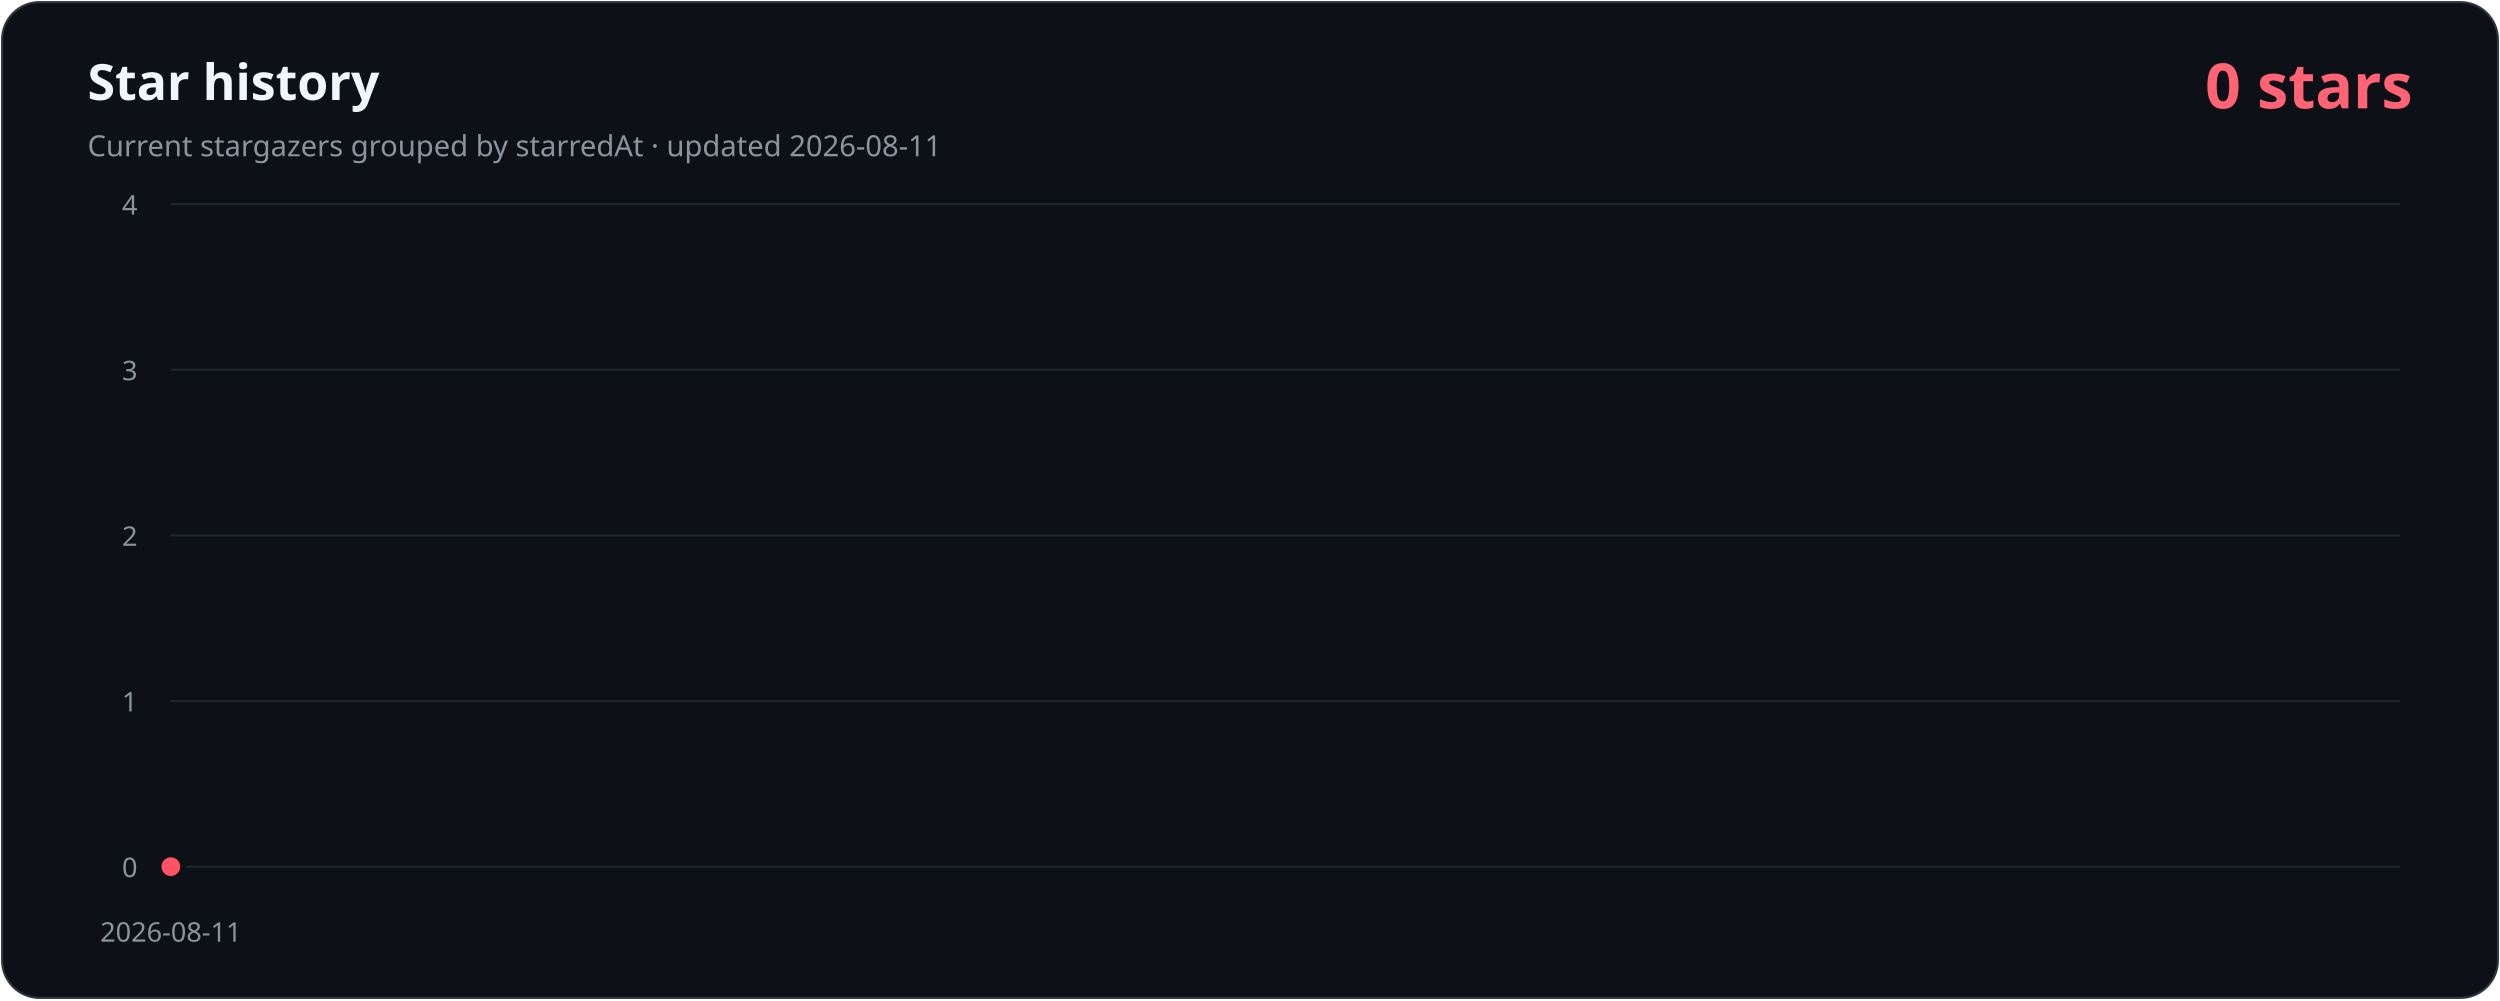
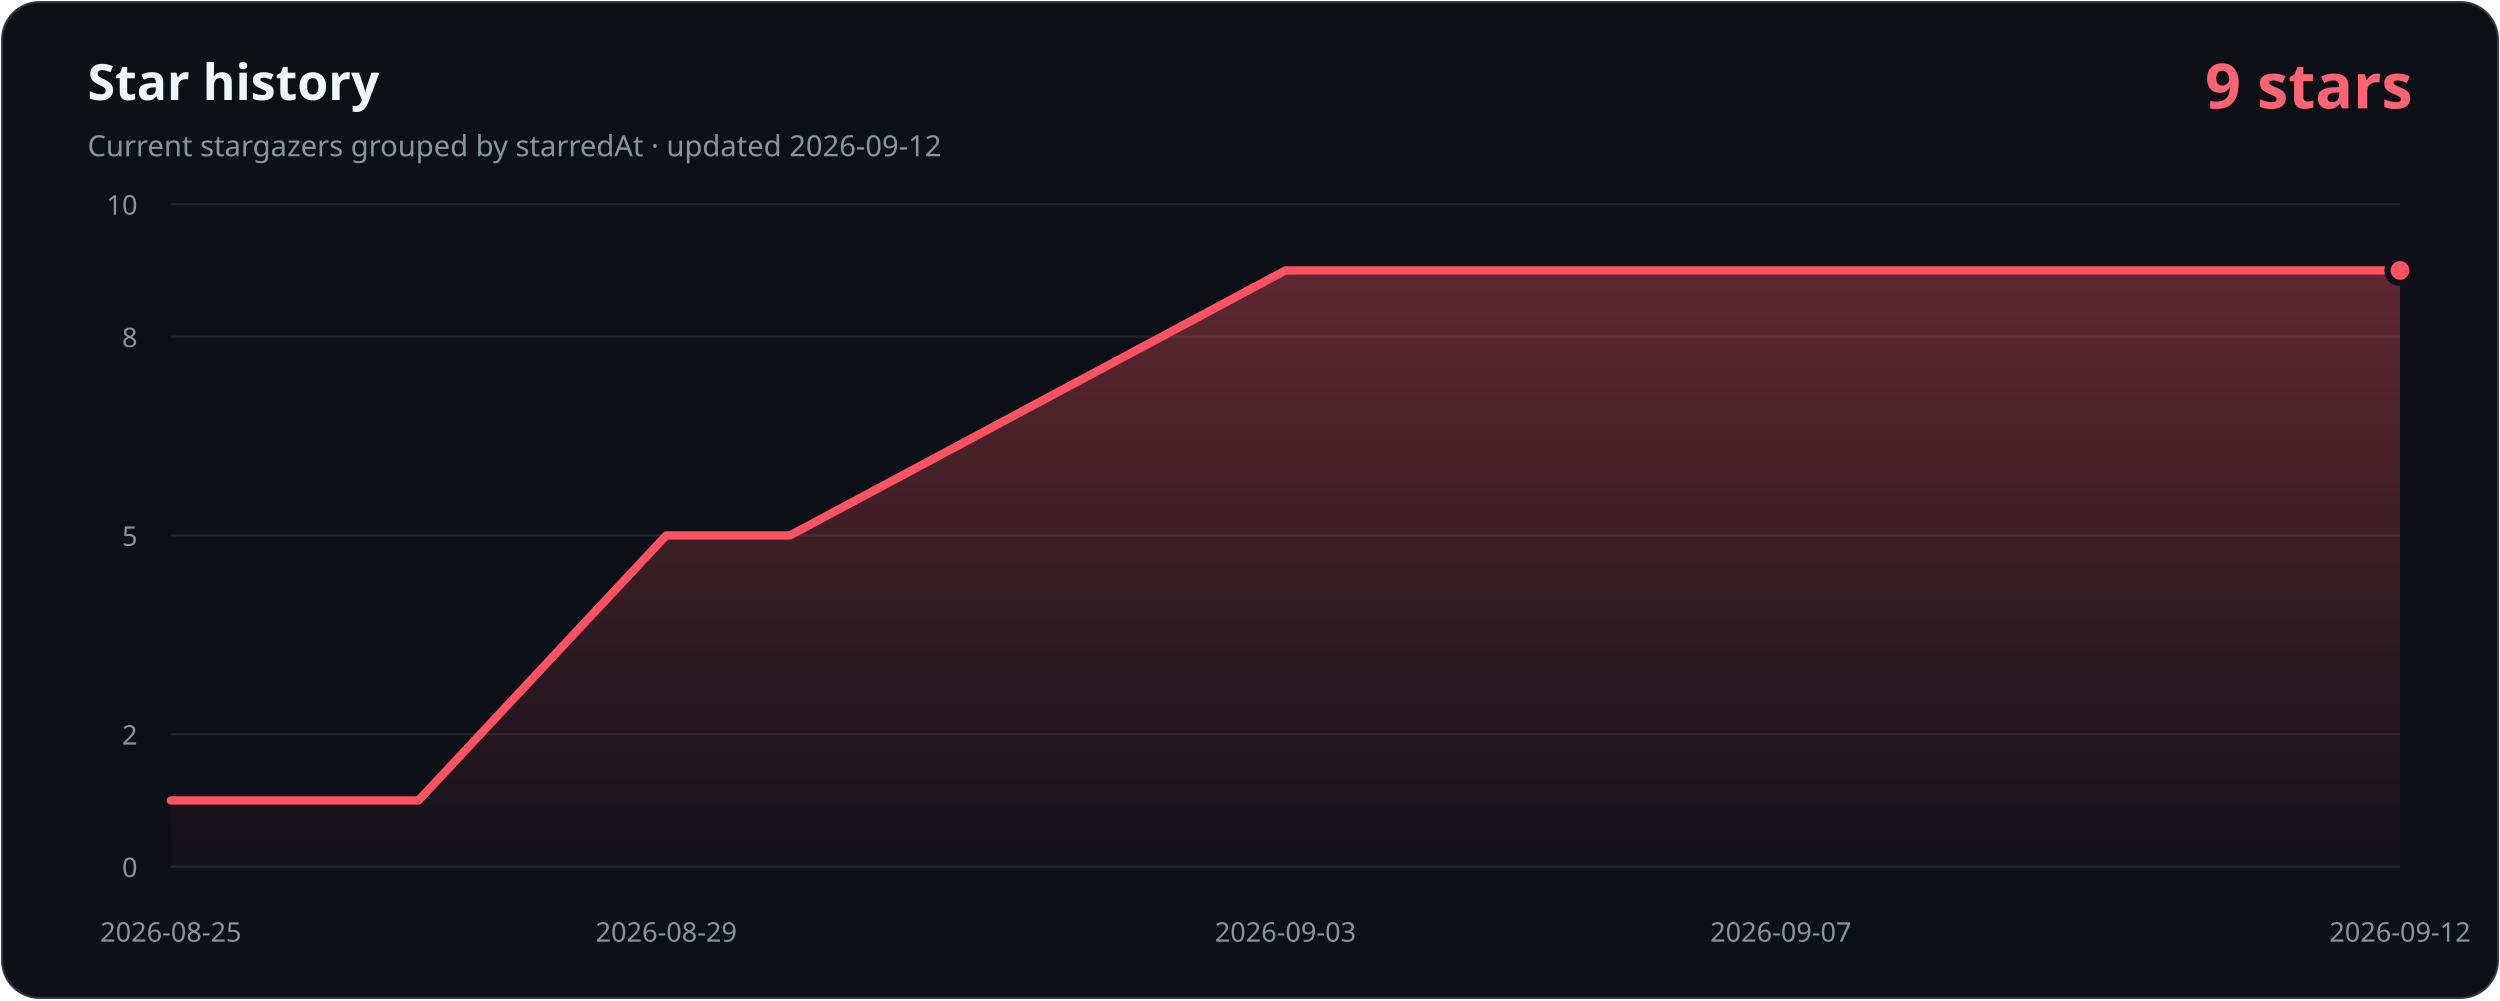
- <svg xmlns="http://www.w3.org/2000/svg" width="1200" height="480" viewBox="0 0 1200 480" role="img" aria-labelledby="title description" data-history-hash="53c234e5e8472b6ac51c">
+ <svg xmlns="http://www.w3.org/2000/svg" width="1200" height="480" viewBox="0 0 1200 480" role="img" aria-labelledby="title description" data-history-hash="5f753c9605462f3d5b04">
  <defs>
    <linearGradient id="area" x1="0" y1="0" x2="0" y2="1">
      <stop offset="0" stop-color="#ff5263" stop-opacity="0.34" />
      <stop offset="1" stop-color="#ff5263" stop-opacity="0.02" />
    </linearGradient>
  </defs>
  <rect x="1" y="1" width="1198" height="478" rx="18" fill="#0d1117" stroke="#30363d" />
  <text x="42" y="48" fill="#f0f6fc" font-family="Segoe UI, sans-serif" font-size="24" font-weight="700">Star history</text>
-   <text x="42" y="75" fill="#8b949e" font-family="Segoe UI, sans-serif" font-size="14">Current stargazers grouped by starredAt · updated 2026-08-11</text>
-   <text x="1158" y="52" fill="#ff6374" font-family="Segoe UI, sans-serif" font-size="30" font-weight="700" text-anchor="end">0 stars</text>
+   <text x="42" y="75" fill="#8b949e" font-family="Segoe UI, sans-serif" font-size="14">Current stargazers grouped by starredAt · updated 2026-09-12</text>
+   <text x="1158" y="52" fill="#ff6374" font-family="Segoe UI, sans-serif" font-size="30" font-weight="700" text-anchor="end">9 stars</text>
  <g font-family="Segoe UI, sans-serif" font-size="13">
    <line class="grid" x1="82" y1="416.0" x2="1152" y2="416.0" />
    <text class="axis" x="66" y="421.0" text-anchor="end">0</text>
-     <line class="grid" x1="82" y1="336.5" x2="1152" y2="336.5" />
-     <text class="axis" x="66" y="341.5" text-anchor="end">1</text>
+     <line class="grid" x1="82" y1="352.4" x2="1152" y2="352.4" />
+     <text class="axis" x="66" y="357.4" text-anchor="end">2</text>
    <line class="grid" x1="82" y1="257.0" x2="1152" y2="257.0" />
-     <text class="axis" x="66" y="262.0" text-anchor="end">2</text>
-     <line class="grid" x1="82" y1="177.5" x2="1152" y2="177.5" />
-     <text class="axis" x="66" y="182.5" text-anchor="end">3</text>
+     <text class="axis" x="66" y="262.0" text-anchor="end">5</text>
+     <line class="grid" x1="82" y1="161.6" x2="1152" y2="161.6" />
+     <text class="axis" x="66" y="166.6" text-anchor="end">8</text>
    <line class="grid" x1="82" y1="98.0" x2="1152" y2="98.0" />
-     <text class="axis" x="66" y="103.0" text-anchor="end">4</text>
-     <text class="axis" x="82.0" y="452" text-anchor="middle">2026-08-11</text>
+     <text class="axis" x="66" y="103.0" text-anchor="end">10</text>
+     <text class="axis" x="82.0" y="452" text-anchor="middle">2026-08-25</text>
+     <text class="axis" x="319.8" y="452" text-anchor="middle">2026-08-29</text>
+     <text class="axis" x="617.0" y="452" text-anchor="middle">2026-09-03</text>
+     <text class="axis" x="854.8" y="452" text-anchor="middle">2026-09-07</text>
+     <text class="axis" x="1152.0" y="452" text-anchor="middle">2026-09-12</text>
  </g>
-   <path d="M 82,416 L 82.0,416.0 L 1152,416 Z" fill="url(#area)" />
-   <polyline points="82.0,416.0" fill="none" stroke="#ff5263" stroke-width="4" stroke-linecap="round" stroke-linejoin="round" />
-   <circle cx="82.0" cy="416.0" r="6" fill="#ff5263" stroke="#0d1117" stroke-width="3" />
+   <path d="M 82,416 L 82.0,384.2 L 141.4,384.2 L 200.9,384.2 L 260.3,320.6 L 319.8,257.0 L 379.2,257.0 L 438.7,225.2 L 498.1,193.4 L 557.6,161.6 L 617.0,129.8 L 676.4,129.8 L 735.9,129.8 L 795.3,129.8 L 854.8,129.8 L 914.2,129.8 L 973.7,129.8 L 1033.1,129.8 L 1092.6,129.8 L 1152.0,129.8 L 1152,416 Z" fill="url(#area)" />
+   <polyline points="82.0,384.2 141.4,384.2 200.9,384.2 260.3,320.6 319.8,257.0 379.2,257.0 438.7,225.2 498.1,193.4 557.6,161.6 617.0,129.8 676.4,129.8 735.9,129.8 795.3,129.8 854.8,129.8 914.2,129.8 973.7,129.8 1033.1,129.8 1092.6,129.8 1152.0,129.8" fill="none" stroke="#ff5263" stroke-width="4" stroke-linecap="round" stroke-linejoin="round" />
+   <circle cx="1152.0" cy="129.8" r="6" fill="#ff5263" stroke="#0d1117" stroke-width="3" />
  <style>.grid{stroke:#21262d;stroke-width:1}.axis{fill:#8b949e}</style>
</svg>
